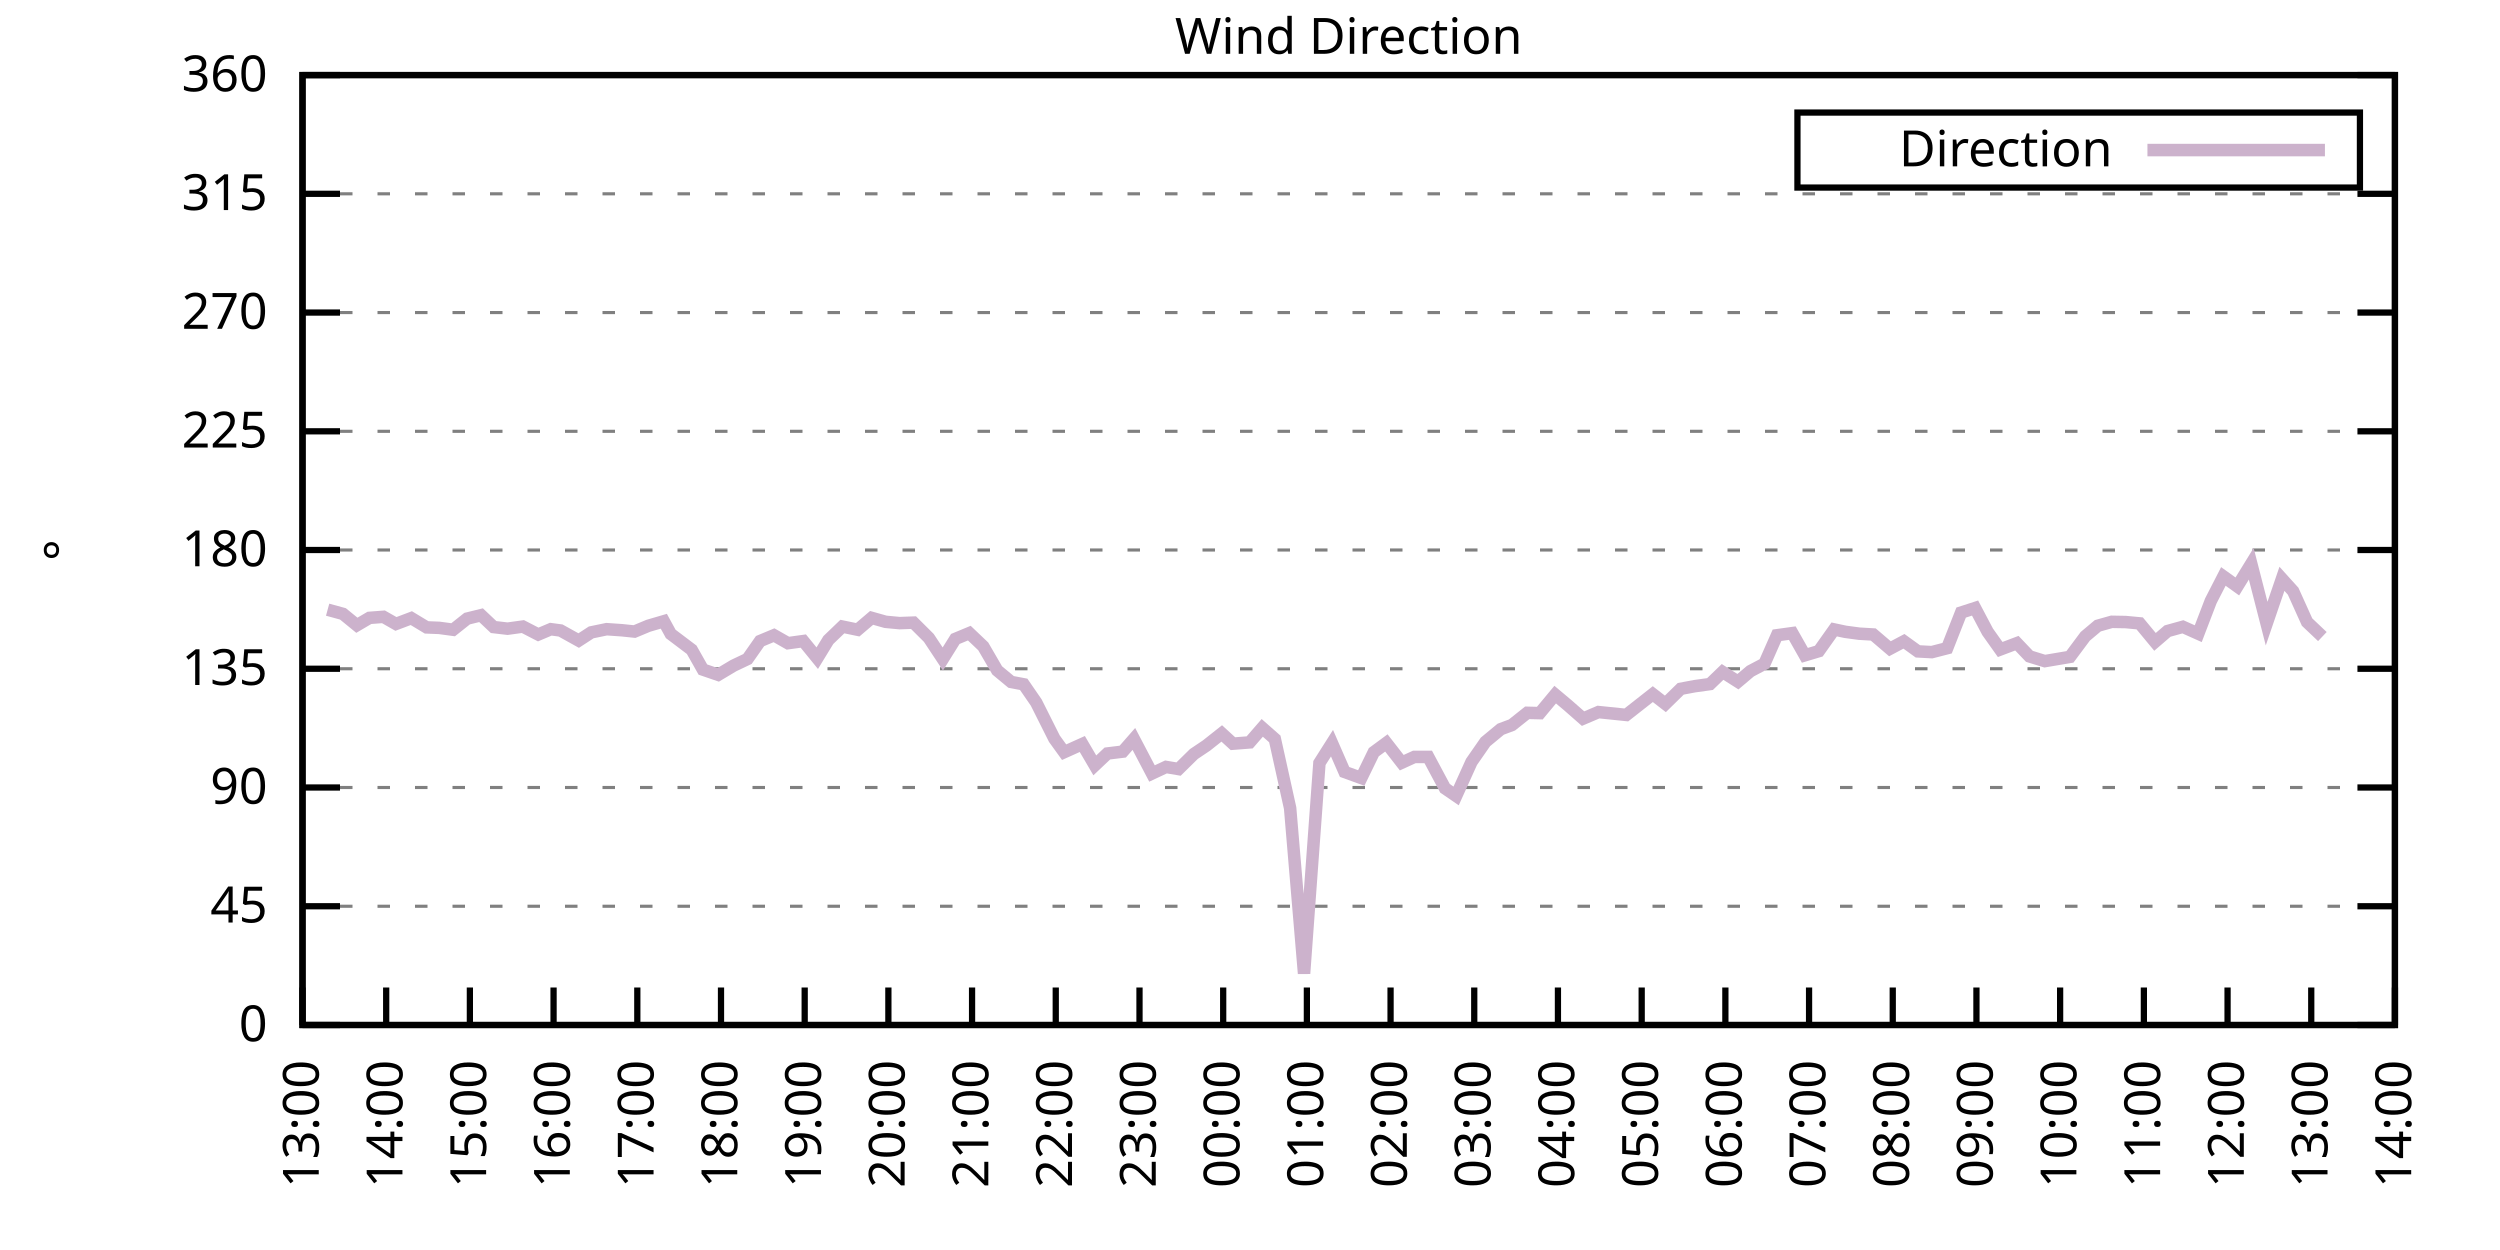
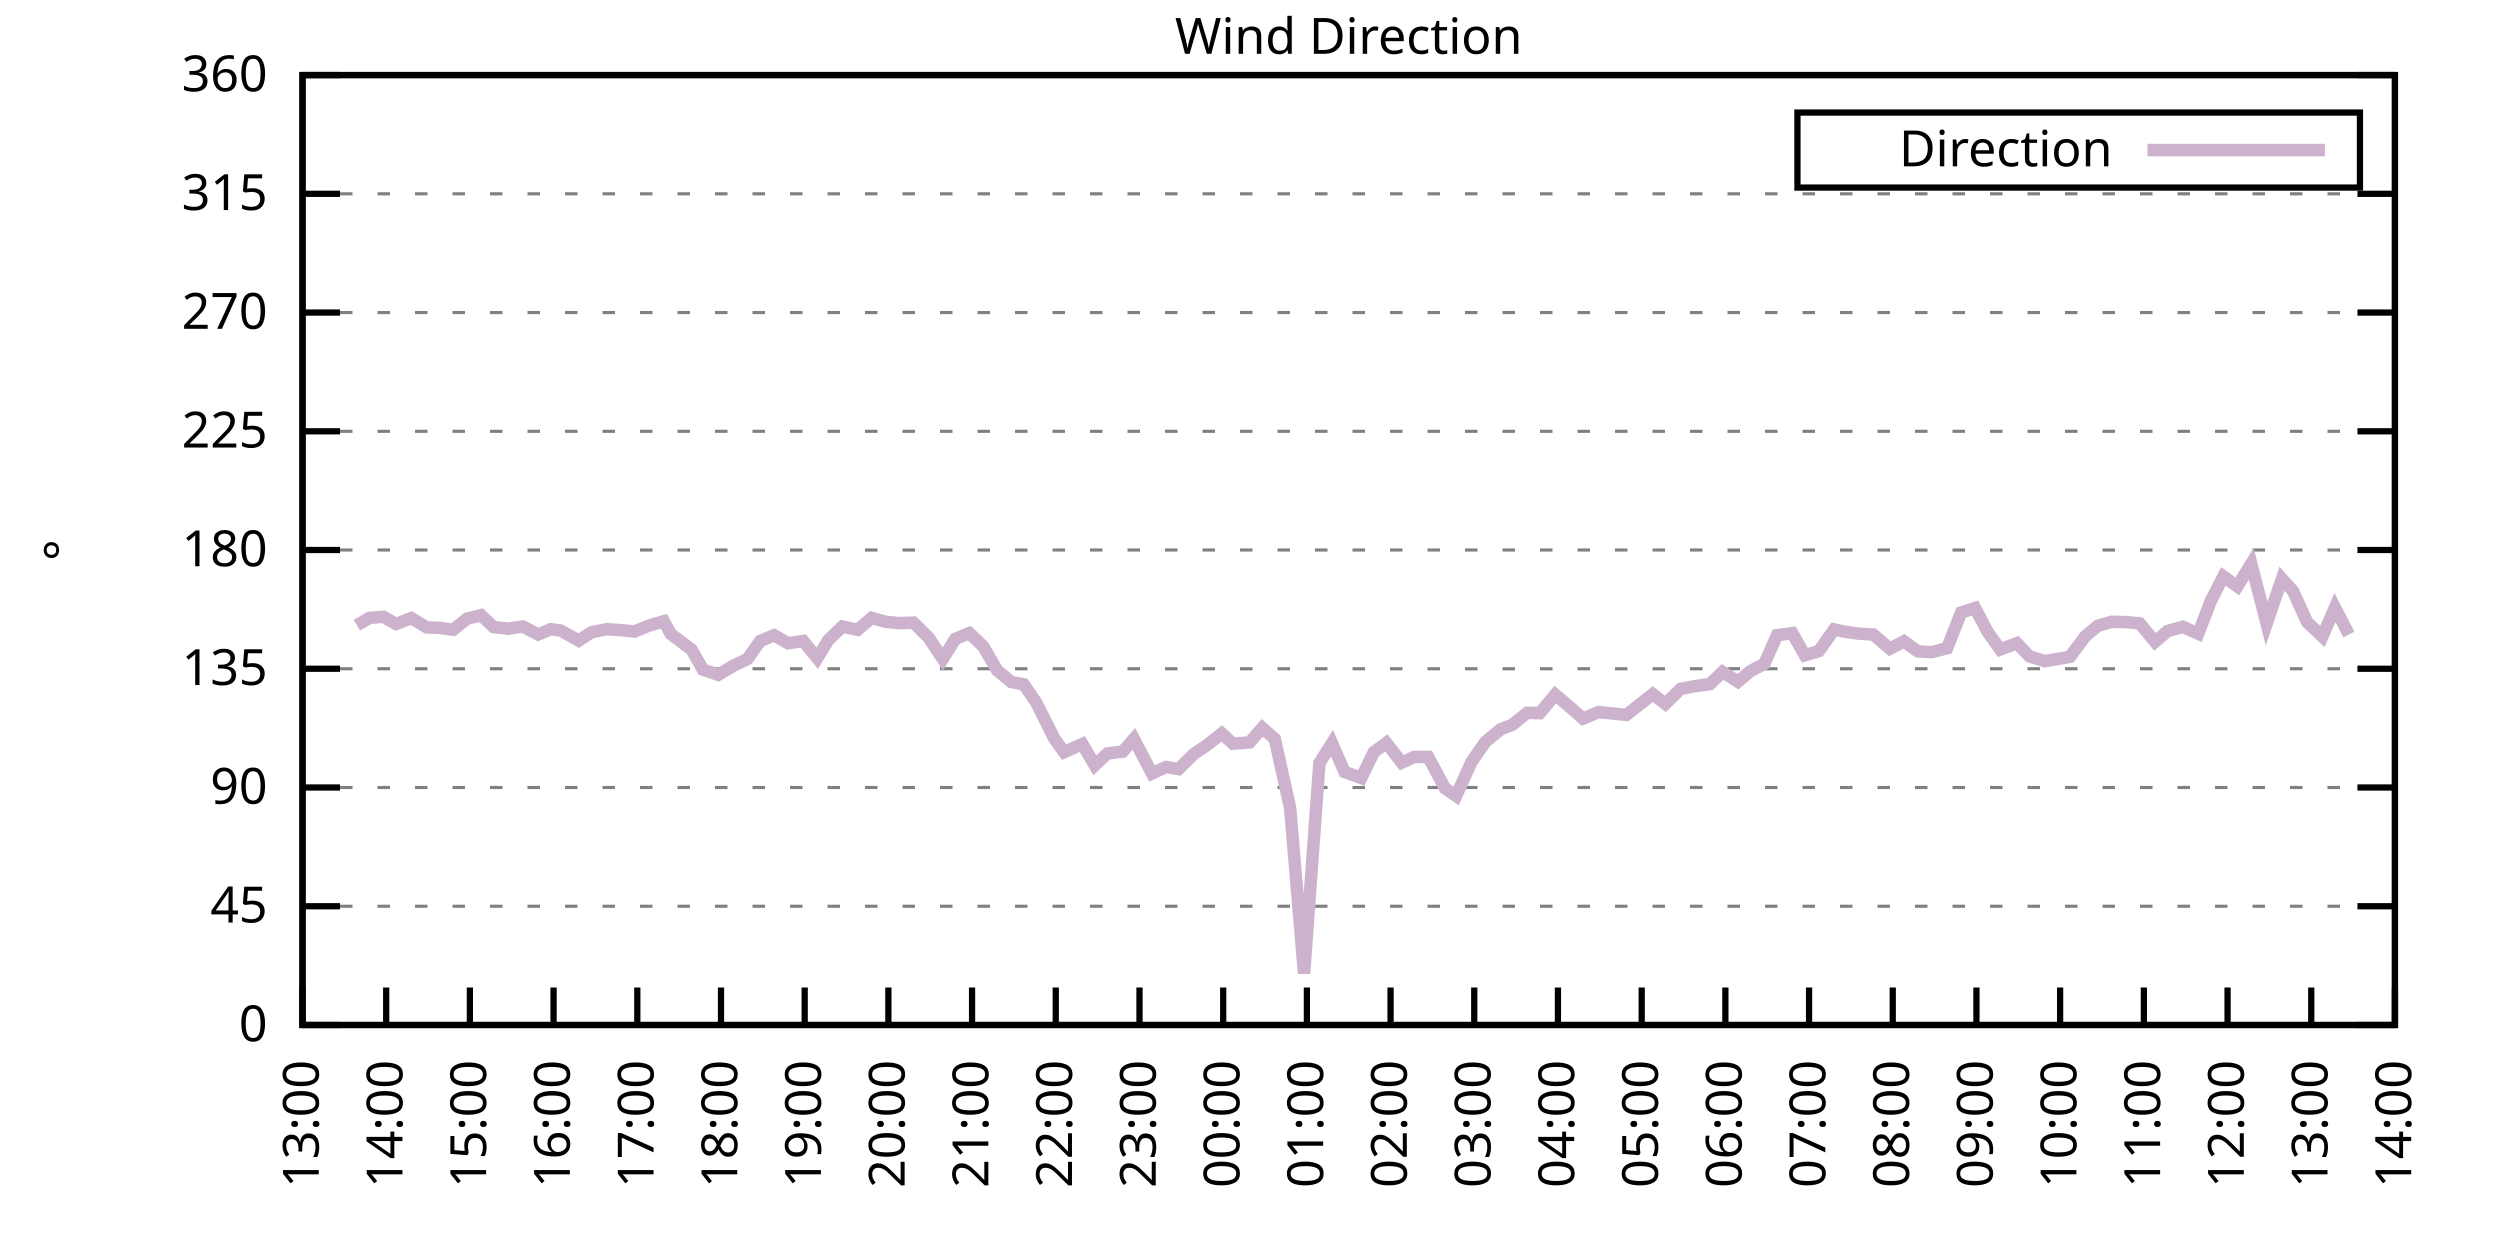
<svg xmlns="http://www.w3.org/2000/svg" xmlns:xlink="http://www.w3.org/1999/xlink" width="400" height="200" viewBox="0 0 400 200">
  <g id="gnuplot_canvas">
    <rect x="0" y="0" width="400" height="200" fill="none" />
    <defs>
      <circle id="gpDot" r="0.5" stroke-width="0.5" stroke="currentColor" />
      <path id="gpPt0" stroke-width="0.333" stroke="currentColor" d="M-1,0 h2 M0,-1 v2" />
      <path id="gpPt1" stroke-width="0.333" stroke="currentColor" d="M-1,-1 L1,1 M1,-1 L-1,1" />
      <path id="gpPt2" stroke-width="0.333" stroke="currentColor" d="M-1,0 L1,0 M0,-1 L0,1 M-1,-1 L1,1 M-1,1 L1,-1" />
      <rect id="gpPt3" stroke-width="0.333" stroke="currentColor" x="-1" y="-1" width="2" height="2" />
      <rect id="gpPt4" stroke-width="0.333" stroke="currentColor" fill="currentColor" x="-1" y="-1" width="2" height="2" />
      <circle id="gpPt5" stroke-width="0.333" stroke="currentColor" cx="0" cy="0" r="1" />
      <use xlink:href="#gpPt5" id="gpPt6" fill="currentColor" stroke="none" />
      <path id="gpPt7" stroke-width="0.333" stroke="currentColor" d="M0,-1.33 L-1.33,0.67 L1.33,0.67 z" />
      <use xlink:href="#gpPt7" id="gpPt8" fill="currentColor" stroke="none" />
      <use xlink:href="#gpPt7" id="gpPt9" stroke="currentColor" transform="rotate(180)" />
      <use xlink:href="#gpPt9" id="gpPt10" fill="currentColor" stroke="none" />
      <use xlink:href="#gpPt3" id="gpPt11" stroke="currentColor" transform="rotate(45)" />
      <use xlink:href="#gpPt11" id="gpPt12" fill="currentColor" stroke="none" />
      <path id="gpPt13" stroke-width="0.333" stroke="currentColor" d="M0,1.330 L1.265,0.411 L0.782,-1.067 L-0.782,-1.076 L-1.265,0.411 z" />
      <use xlink:href="#gpPt13" id="gpPt14" fill="currentColor" stroke="none" />
      <filter id="textbox" filterUnits="objectBoundingBox" x="0" y="0" height="1" width="1">
        <feFlood flood-color="white" flood-opacity="1" result="bgnd" />
        <feComposite in="SourceGraphic" in2="bgnd" operator="atop" />
      </filter>
      <filter id="greybox" filterUnits="objectBoundingBox" x="0" y="0" height="1" width="1">
        <feFlood flood-color="lightgrey" flood-opacity="1" result="grey" />
        <feComposite in="SourceGraphic" in2="grey" operator="atop" />
      </filter>
    </defs>
    <g fill="none" color="white" stroke="currentColor" stroke-width="1.00" stroke-linecap="butt" stroke-linejoin="miter">
</g>
    <g fill="none" color="black" stroke="currentColor" stroke-width="1.00" stroke-linecap="butt" stroke-linejoin="miter">
      <g stroke="none" shape-rendering="crispEdges">
        <polygon fill="rgb(255, 255, 255)" points="48.40,164.00 383.18,164.00 383.18,12.02 48.40,12.02 " />
      </g>
    </g>
    <g fill="none" color="black" stroke="currentColor" stroke-width="1.00" stroke-linecap="butt" stroke-linejoin="miter">
</g>
    <g fill="none" color="black" stroke="black" stroke-width="0.50" stroke-linecap="butt" stroke-linejoin="miter">
</g>
    <g fill="none" color="gray" stroke="currentColor" stroke-width="0.50" stroke-linecap="butt" stroke-linejoin="miter">
      <path stroke="gray" stroke-dasharray="2,4" class="gridline" d="M48.40,164.00 L383.19,164.00  " />
    </g>
    <g fill="none" color="gray" stroke="gray" stroke-width="1.00" stroke-linecap="butt" stroke-linejoin="miter">
</g>
    <g fill="none" color="black" stroke="currentColor" stroke-width="1.00" stroke-linecap="butt" stroke-linejoin="miter">
      <path stroke="black" d="M48.40,164.00 L54.40,164.00 M383.19,164.00 L377.19,164.00  " />
      <g transform="translate(42.80,166.60)" stroke="none" fill="black" font-family="Sans" font-size="8.00" text-anchor="end">
        <text>
          <tspan font-family="Sans"> 0</tspan>
        </text>
      </g>
    </g>
    <g fill="none" color="black" stroke="currentColor" stroke-width="1.00" stroke-linecap="butt" stroke-linejoin="miter">
</g>
    <g fill="none" color="black" stroke="black" stroke-width="0.50" stroke-linecap="butt" stroke-linejoin="miter">
</g>
    <g fill="none" color="gray" stroke="currentColor" stroke-width="0.50" stroke-linecap="butt" stroke-linejoin="miter">
      <path stroke="gray" stroke-dasharray="2,4" class="gridline" d="M48.40,145.00 L383.19,145.00  " />
    </g>
    <g fill="none" color="gray" stroke="gray" stroke-width="1.00" stroke-linecap="butt" stroke-linejoin="miter">
</g>
    <g fill="none" color="black" stroke="currentColor" stroke-width="1.00" stroke-linecap="butt" stroke-linejoin="miter">
      <path stroke="black" d="M48.40,145.00 L54.40,145.00 M383.19,145.00 L377.19,145.00  " />
      <g transform="translate(42.80,147.60)" stroke="none" fill="black" font-family="Sans" font-size="8.00" text-anchor="end">
        <text>
          <tspan font-family="Sans"> 45</tspan>
        </text>
      </g>
    </g>
    <g fill="none" color="black" stroke="currentColor" stroke-width="1.00" stroke-linecap="butt" stroke-linejoin="miter">
</g>
    <g fill="none" color="black" stroke="black" stroke-width="0.50" stroke-linecap="butt" stroke-linejoin="miter">
</g>
    <g fill="none" color="gray" stroke="currentColor" stroke-width="0.50" stroke-linecap="butt" stroke-linejoin="miter">
      <path stroke="gray" stroke-dasharray="2,4" class="gridline" d="M48.40,126.00 L383.19,126.00  " />
    </g>
    <g fill="none" color="gray" stroke="gray" stroke-width="1.00" stroke-linecap="butt" stroke-linejoin="miter">
</g>
    <g fill="none" color="black" stroke="currentColor" stroke-width="1.00" stroke-linecap="butt" stroke-linejoin="miter">
      <path stroke="black" d="M48.40,126.00 L54.40,126.00 M383.19,126.00 L377.19,126.00  " />
      <g transform="translate(42.80,128.60)" stroke="none" fill="black" font-family="Sans" font-size="8.00" text-anchor="end">
        <text>
          <tspan font-family="Sans"> 90</tspan>
        </text>
      </g>
    </g>
    <g fill="none" color="black" stroke="currentColor" stroke-width="1.00" stroke-linecap="butt" stroke-linejoin="miter">
</g>
    <g fill="none" color="black" stroke="black" stroke-width="0.50" stroke-linecap="butt" stroke-linejoin="miter">
</g>
    <g fill="none" color="gray" stroke="currentColor" stroke-width="0.50" stroke-linecap="butt" stroke-linejoin="miter">
      <path stroke="gray" stroke-dasharray="2,4" class="gridline" d="M48.40,107.00 L383.19,107.00  " />
    </g>
    <g fill="none" color="gray" stroke="gray" stroke-width="1.00" stroke-linecap="butt" stroke-linejoin="miter">
</g>
    <g fill="none" color="black" stroke="currentColor" stroke-width="1.00" stroke-linecap="butt" stroke-linejoin="miter">
      <path stroke="black" d="M48.40,107.00 L54.40,107.00 M383.19,107.00 L377.19,107.00  " />
      <g transform="translate(42.80,109.60)" stroke="none" fill="black" font-family="Sans" font-size="8.00" text-anchor="end">
        <text>
          <tspan font-family="Sans"> 135</tspan>
        </text>
      </g>
    </g>
    <g fill="none" color="black" stroke="currentColor" stroke-width="1.00" stroke-linecap="butt" stroke-linejoin="miter">
</g>
    <g fill="none" color="black" stroke="black" stroke-width="0.50" stroke-linecap="butt" stroke-linejoin="miter">
</g>
    <g fill="none" color="gray" stroke="currentColor" stroke-width="0.50" stroke-linecap="butt" stroke-linejoin="miter">
      <path stroke="gray" stroke-dasharray="2,4" class="gridline" d="M48.40,88.00 L383.19,88.00  " />
    </g>
    <g fill="none" color="gray" stroke="gray" stroke-width="1.00" stroke-linecap="butt" stroke-linejoin="miter">
</g>
    <g fill="none" color="black" stroke="currentColor" stroke-width="1.00" stroke-linecap="butt" stroke-linejoin="miter">
      <path stroke="black" d="M48.40,88.00 L54.40,88.00 M383.19,88.00 L377.19,88.00  " />
      <g transform="translate(42.80,90.60)" stroke="none" fill="black" font-family="Sans" font-size="8.00" text-anchor="end">
        <text>
          <tspan font-family="Sans"> 180</tspan>
        </text>
      </g>
    </g>
    <g fill="none" color="black" stroke="currentColor" stroke-width="1.00" stroke-linecap="butt" stroke-linejoin="miter">
</g>
    <g fill="none" color="black" stroke="black" stroke-width="0.50" stroke-linecap="butt" stroke-linejoin="miter">
</g>
    <g fill="none" color="gray" stroke="currentColor" stroke-width="0.50" stroke-linecap="butt" stroke-linejoin="miter">
      <path stroke="gray" stroke-dasharray="2,4" class="gridline" d="M48.40,69.01 L383.19,69.01  " />
    </g>
    <g fill="none" color="gray" stroke="gray" stroke-width="1.00" stroke-linecap="butt" stroke-linejoin="miter">
</g>
    <g fill="none" color="black" stroke="currentColor" stroke-width="1.00" stroke-linecap="butt" stroke-linejoin="miter">
      <path stroke="black" d="M48.40,69.01 L54.40,69.01 M383.19,69.01 L377.19,69.01  " />
      <g transform="translate(42.80,71.61)" stroke="none" fill="black" font-family="Sans" font-size="8.00" text-anchor="end">
        <text>
          <tspan font-family="Sans"> 225</tspan>
        </text>
      </g>
    </g>
    <g fill="none" color="black" stroke="currentColor" stroke-width="1.00" stroke-linecap="butt" stroke-linejoin="miter">
</g>
    <g fill="none" color="black" stroke="black" stroke-width="0.50" stroke-linecap="butt" stroke-linejoin="miter">
</g>
    <g fill="none" color="gray" stroke="currentColor" stroke-width="0.50" stroke-linecap="butt" stroke-linejoin="miter">
      <path stroke="gray" stroke-dasharray="2,4" class="gridline" d="M48.40,50.01 L383.19,50.01  " />
    </g>
    <g fill="none" color="gray" stroke="gray" stroke-width="1.00" stroke-linecap="butt" stroke-linejoin="miter">
</g>
    <g fill="none" color="black" stroke="currentColor" stroke-width="1.00" stroke-linecap="butt" stroke-linejoin="miter">
      <path stroke="black" d="M48.40,50.01 L54.40,50.01 M383.19,50.01 L377.19,50.01  " />
      <g transform="translate(42.80,52.61)" stroke="none" fill="black" font-family="Sans" font-size="8.00" text-anchor="end">
        <text>
          <tspan font-family="Sans"> 270</tspan>
        </text>
      </g>
    </g>
    <g fill="none" color="black" stroke="currentColor" stroke-width="1.00" stroke-linecap="butt" stroke-linejoin="miter">
</g>
    <g fill="none" color="black" stroke="black" stroke-width="0.50" stroke-linecap="butt" stroke-linejoin="miter">
</g>
    <g fill="none" color="gray" stroke="currentColor" stroke-width="0.50" stroke-linecap="butt" stroke-linejoin="miter">
      <path stroke="gray" stroke-dasharray="2,4" class="gridline" d="M48.40,31.01 L383.19,31.01  " />
    </g>
    <g fill="none" color="gray" stroke="gray" stroke-width="1.00" stroke-linecap="butt" stroke-linejoin="miter">
</g>
    <g fill="none" color="black" stroke="currentColor" stroke-width="1.00" stroke-linecap="butt" stroke-linejoin="miter">
      <path stroke="black" d="M48.40,31.01 L54.40,31.01 M383.19,31.01 L377.19,31.01  " />
      <g transform="translate(42.80,33.61)" stroke="none" fill="black" font-family="Sans" font-size="8.00" text-anchor="end">
        <text>
          <tspan font-family="Sans"> 315</tspan>
        </text>
      </g>
    </g>
    <g fill="none" color="black" stroke="currentColor" stroke-width="1.00" stroke-linecap="butt" stroke-linejoin="miter">
</g>
    <g fill="none" color="black" stroke="black" stroke-width="0.50" stroke-linecap="butt" stroke-linejoin="miter">
</g>
    <g fill="none" color="gray" stroke="currentColor" stroke-width="0.50" stroke-linecap="butt" stroke-linejoin="miter">
      <path stroke="gray" stroke-dasharray="2,4" class="gridline" d="M48.40,12.01 L383.19,12.01  " />
    </g>
    <g fill="none" color="gray" stroke="gray" stroke-width="1.00" stroke-linecap="butt" stroke-linejoin="miter">
</g>
    <g fill="none" color="black" stroke="currentColor" stroke-width="1.00" stroke-linecap="butt" stroke-linejoin="miter">
      <path stroke="black" d="M48.40,12.01 L54.40,12.01 M383.19,12.01 L377.19,12.01  " />
      <g transform="translate(42.80,14.61)" stroke="none" fill="black" font-family="Sans" font-size="8.00" text-anchor="end">
        <text>
          <tspan font-family="Sans"> 360</tspan>
        </text>
      </g>
    </g>
    <g fill="none" color="black" stroke="currentColor" stroke-width="1.00" stroke-linecap="butt" stroke-linejoin="miter">
      <path stroke="black" d="M48.40,164.00 L48.40,158.00  " />
      <g transform="translate(51.00,169.60) rotate(270.00)" stroke="none" fill="black" font-family="Sans" font-size="8.00" text-anchor="end">
        <text>
          <tspan font-family="Sans">13:00</tspan>
        </text>
      </g>
    </g>
    <g fill="none" color="black" stroke="currentColor" stroke-width="1.00" stroke-linecap="butt" stroke-linejoin="miter">
      <path stroke="black" d="M61.79,164.00 L61.79,158.00  " />
      <g transform="translate(64.39,169.60) rotate(270.00)" stroke="none" fill="black" font-family="Sans" font-size="8.00" text-anchor="end">
        <text>
          <tspan font-family="Sans">14:00</tspan>
        </text>
      </g>
    </g>
    <g fill="none" color="black" stroke="currentColor" stroke-width="1.00" stroke-linecap="butt" stroke-linejoin="miter">
      <path stroke="black" d="M75.18,164.00 L75.18,158.00  " />
      <g transform="translate(77.78,169.60) rotate(270.00)" stroke="none" fill="black" font-family="Sans" font-size="8.00" text-anchor="end">
        <text>
          <tspan font-family="Sans">15:00</tspan>
        </text>
      </g>
    </g>
    <g fill="none" color="black" stroke="currentColor" stroke-width="1.00" stroke-linecap="butt" stroke-linejoin="miter">
      <path stroke="black" d="M88.57,164.00 L88.57,158.00  " />
      <g transform="translate(91.17,169.60) rotate(270.00)" stroke="none" fill="black" font-family="Sans" font-size="8.00" text-anchor="end">
        <text>
          <tspan font-family="Sans">16:00</tspan>
        </text>
      </g>
    </g>
    <g fill="none" color="black" stroke="currentColor" stroke-width="1.00" stroke-linecap="butt" stroke-linejoin="miter">
      <path stroke="black" d="M101.97,164.00 L101.97,158.00  " />
      <g transform="translate(104.57,169.60) rotate(270.00)" stroke="none" fill="black" font-family="Sans" font-size="8.00" text-anchor="end">
        <text>
          <tspan font-family="Sans">17:00</tspan>
        </text>
      </g>
    </g>
    <g fill="none" color="black" stroke="currentColor" stroke-width="1.00" stroke-linecap="butt" stroke-linejoin="miter">
      <path stroke="black" d="M115.36,164.00 L115.36,158.00  " />
      <g transform="translate(117.96,169.60) rotate(270.00)" stroke="none" fill="black" font-family="Sans" font-size="8.00" text-anchor="end">
        <text>
          <tspan font-family="Sans">18:00</tspan>
        </text>
      </g>
    </g>
    <g fill="none" color="black" stroke="currentColor" stroke-width="1.00" stroke-linecap="butt" stroke-linejoin="miter">
      <path stroke="black" d="M128.75,164.00 L128.75,158.00  " />
      <g transform="translate(131.35,169.60) rotate(270.00)" stroke="none" fill="black" font-family="Sans" font-size="8.00" text-anchor="end">
        <text>
          <tspan font-family="Sans">19:00</tspan>
        </text>
      </g>
    </g>
    <g fill="none" color="black" stroke="currentColor" stroke-width="1.00" stroke-linecap="butt" stroke-linejoin="miter">
      <path stroke="black" d="M142.14,164.00 L142.14,158.00  " />
      <g transform="translate(144.74,169.60) rotate(270.00)" stroke="none" fill="black" font-family="Sans" font-size="8.00" text-anchor="end">
        <text>
          <tspan font-family="Sans">20:00</tspan>
        </text>
      </g>
    </g>
    <g fill="none" color="black" stroke="currentColor" stroke-width="1.00" stroke-linecap="butt" stroke-linejoin="miter">
      <path stroke="black" d="M155.53,164.00 L155.53,158.00  " />
      <g transform="translate(158.13,169.60) rotate(270.00)" stroke="none" fill="black" font-family="Sans" font-size="8.00" text-anchor="end">
        <text>
          <tspan font-family="Sans">21:00</tspan>
        </text>
      </g>
    </g>
    <g fill="none" color="black" stroke="currentColor" stroke-width="1.00" stroke-linecap="butt" stroke-linejoin="miter">
      <path stroke="black" d="M168.92,164.00 L168.92,158.00  " />
      <g transform="translate(171.52,169.60) rotate(270.00)" stroke="none" fill="black" font-family="Sans" font-size="8.00" text-anchor="end">
        <text>
          <tspan font-family="Sans">22:00</tspan>
        </text>
      </g>
    </g>
    <g fill="none" color="black" stroke="currentColor" stroke-width="1.00" stroke-linecap="butt" stroke-linejoin="miter">
      <path stroke="black" d="M182.32,164.00 L182.32,158.00  " />
      <g transform="translate(184.92,169.60) rotate(270.00)" stroke="none" fill="black" font-family="Sans" font-size="8.00" text-anchor="end">
        <text>
          <tspan font-family="Sans">23:00</tspan>
        </text>
      </g>
    </g>
    <g fill="none" color="black" stroke="currentColor" stroke-width="1.00" stroke-linecap="butt" stroke-linejoin="miter">
      <path stroke="black" d="M195.71,164.00 L195.71,158.00  " />
      <g transform="translate(198.31,169.60) rotate(270.00)" stroke="none" fill="black" font-family="Sans" font-size="8.00" text-anchor="end">
        <text>
          <tspan font-family="Sans">00:00</tspan>
        </text>
      </g>
    </g>
    <g fill="none" color="black" stroke="currentColor" stroke-width="1.00" stroke-linecap="butt" stroke-linejoin="miter">
      <path stroke="black" d="M209.10,164.00 L209.10,158.00  " />
      <g transform="translate(211.70,169.60) rotate(270.00)" stroke="none" fill="black" font-family="Sans" font-size="8.00" text-anchor="end">
        <text>
          <tspan font-family="Sans">01:00</tspan>
        </text>
      </g>
    </g>
    <g fill="none" color="black" stroke="currentColor" stroke-width="1.00" stroke-linecap="butt" stroke-linejoin="miter">
      <path stroke="black" d="M222.49,164.00 L222.49,158.00  " />
      <g transform="translate(225.09,169.60) rotate(270.00)" stroke="none" fill="black" font-family="Sans" font-size="8.00" text-anchor="end">
        <text>
          <tspan font-family="Sans">02:00</tspan>
        </text>
      </g>
    </g>
    <g fill="none" color="black" stroke="currentColor" stroke-width="1.00" stroke-linecap="butt" stroke-linejoin="miter">
      <path stroke="black" d="M235.88,164.00 L235.88,158.00  " />
      <g transform="translate(238.48,169.60) rotate(270.00)" stroke="none" fill="black" font-family="Sans" font-size="8.00" text-anchor="end">
        <text>
          <tspan font-family="Sans">03:00</tspan>
        </text>
      </g>
    </g>
    <g fill="none" color="black" stroke="currentColor" stroke-width="1.00" stroke-linecap="butt" stroke-linejoin="miter">
      <path stroke="black" d="M249.27,164.00 L249.27,158.00  " />
      <g transform="translate(251.87,169.60) rotate(270.00)" stroke="none" fill="black" font-family="Sans" font-size="8.00" text-anchor="end">
        <text>
          <tspan font-family="Sans">04:00</tspan>
        </text>
      </g>
    </g>
    <g fill="none" color="black" stroke="currentColor" stroke-width="1.00" stroke-linecap="butt" stroke-linejoin="miter">
      <path stroke="black" d="M262.67,164.00 L262.67,158.00  " />
      <g transform="translate(265.27,169.60) rotate(270.00)" stroke="none" fill="black" font-family="Sans" font-size="8.00" text-anchor="end">
        <text>
          <tspan font-family="Sans">05:00</tspan>
        </text>
      </g>
    </g>
    <g fill="none" color="black" stroke="currentColor" stroke-width="1.00" stroke-linecap="butt" stroke-linejoin="miter">
      <path stroke="black" d="M276.06,164.00 L276.06,158.00  " />
      <g transform="translate(278.66,169.60) rotate(270.00)" stroke="none" fill="black" font-family="Sans" font-size="8.00" text-anchor="end">
        <text>
          <tspan font-family="Sans">06:00</tspan>
        </text>
      </g>
    </g>
    <g fill="none" color="black" stroke="currentColor" stroke-width="1.00" stroke-linecap="butt" stroke-linejoin="miter">
      <path stroke="black" d="M289.45,164.00 L289.45,158.00  " />
      <g transform="translate(292.05,169.60) rotate(270.00)" stroke="none" fill="black" font-family="Sans" font-size="8.00" text-anchor="end">
        <text>
          <tspan font-family="Sans">07:00</tspan>
        </text>
      </g>
    </g>
    <g fill="none" color="black" stroke="currentColor" stroke-width="1.00" stroke-linecap="butt" stroke-linejoin="miter">
      <path stroke="black" d="M302.84,164.00 L302.84,158.00  " />
      <g transform="translate(305.44,169.60) rotate(270.00)" stroke="none" fill="black" font-family="Sans" font-size="8.00" text-anchor="end">
        <text>
          <tspan font-family="Sans">08:00</tspan>
        </text>
      </g>
    </g>
    <g fill="none" color="black" stroke="currentColor" stroke-width="1.00" stroke-linecap="butt" stroke-linejoin="miter">
      <path stroke="black" d="M316.23,164.00 L316.23,158.00  " />
      <g transform="translate(318.83,169.60) rotate(270.00)" stroke="none" fill="black" font-family="Sans" font-size="8.00" text-anchor="end">
        <text>
          <tspan font-family="Sans">09:00</tspan>
        </text>
      </g>
    </g>
    <g fill="none" color="black" stroke="currentColor" stroke-width="1.00" stroke-linecap="butt" stroke-linejoin="miter">
      <path stroke="black" d="M329.62,164.00 L329.62,158.00  " />
      <g transform="translate(332.22,169.60) rotate(270.00)" stroke="none" fill="black" font-family="Sans" font-size="8.00" text-anchor="end">
        <text>
          <tspan font-family="Sans">10:00</tspan>
        </text>
      </g>
    </g>
    <g fill="none" color="black" stroke="currentColor" stroke-width="1.00" stroke-linecap="butt" stroke-linejoin="miter">
      <path stroke="black" d="M343.02,164.00 L343.02,158.00  " />
      <g transform="translate(345.62,169.60) rotate(270.00)" stroke="none" fill="black" font-family="Sans" font-size="8.00" text-anchor="end">
        <text>
          <tspan font-family="Sans">11:00</tspan>
        </text>
      </g>
    </g>
    <g fill="none" color="black" stroke="currentColor" stroke-width="1.00" stroke-linecap="butt" stroke-linejoin="miter">
      <path stroke="black" d="M356.41,164.00 L356.41,158.00  " />
      <g transform="translate(359.01,169.60) rotate(270.00)" stroke="none" fill="black" font-family="Sans" font-size="8.00" text-anchor="end">
        <text>
          <tspan font-family="Sans">12:00</tspan>
        </text>
      </g>
    </g>
    <g fill="none" color="black" stroke="currentColor" stroke-width="1.00" stroke-linecap="butt" stroke-linejoin="miter">
      <path stroke="black" d="M369.80,164.00 L369.80,158.00  " />
      <g transform="translate(372.40,169.60) rotate(270.00)" stroke="none" fill="black" font-family="Sans" font-size="8.00" text-anchor="end">
        <text>
          <tspan font-family="Sans">13:00</tspan>
        </text>
      </g>
    </g>
    <g fill="none" color="black" stroke="currentColor" stroke-width="1.00" stroke-linecap="butt" stroke-linejoin="miter">
      <path stroke="black" d="M383.19,164.00 L383.19,158.00  " />
      <g transform="translate(385.79,169.60) rotate(270.00)" stroke="none" fill="black" font-family="Sans" font-size="8.00" text-anchor="end">
        <text>
          <tspan font-family="Sans">14:00</tspan>
        </text>
      </g>
    </g>
    <g fill="none" color="black" stroke="currentColor" stroke-width="1.00" stroke-linecap="butt" stroke-linejoin="miter">
</g>
    <g fill="none" color="black" stroke="currentColor" stroke-width="1.00" stroke-linecap="butt" stroke-linejoin="miter">
      <path stroke="black" d="M48.40,12.01 L48.40,164.00 L383.19,164.00 L383.19,12.01 L48.40,12.01 Z  " />
    </g>
    <g fill="none" color="black" stroke="currentColor" stroke-width="1.00" stroke-linecap="butt" stroke-linejoin="miter">
</g>
    <g fill="none" color="black" stroke="currentColor" stroke-width="1.00" stroke-linecap="butt" stroke-linejoin="miter">
      <path stroke="black" d="M287.59,30.01 L287.59,18.01 L377.59,18.01 L377.59,30.01 L287.59,30.01 Z  " />
    </g>
    <g id="Wind_direction_plot_1">
      <g fill="none" color="white" stroke="black" stroke-width="2.00" stroke-linecap="butt" stroke-linejoin="miter">
</g>
      <g fill="none" color="black" stroke="currentColor" stroke-width="2.00" stroke-linecap="butt" stroke-linejoin="miter">
        <g transform="translate(337.99,26.61)" stroke="none" fill="black" font-family="Sans" font-size="8.00" text-anchor="end">
          <text>
            <tspan font-family="Sans">Direction</tspan>
          </text>
        </g>
      </g>
      <g fill="none" color="black" stroke="currentColor" stroke-width="2.00" stroke-linecap="butt" stroke-linejoin="miter">
-         <path stroke="rgb(204, 178, 204)" d="M343.59,24.01 L371.99,24.01 M52.42,97.55 L54.87,98.22 L57.10,100.04 L59.11,98.86 L61.35,98.69 L63.35,99.83   L65.81,98.90 L68.26,100.38 L70.27,100.46 L72.50,100.76 L74.74,98.98 L76.97,98.43 L78.98,100.33 L81.21,100.59   L83.66,100.25 L86.12,101.52 L88.13,100.67 L89.69,100.88 L92.59,102.49 L94.60,101.18 L97.06,100.67 L99.51,100.84   L101.52,101.05 L103.75,100.12 L106.21,99.40 L107.32,101.43 L110.67,103.96 L112.46,107.13 L114.91,107.97 L117.37,106.50   L119.60,105.44 L121.61,102.57 L123.84,101.64 L126.07,102.91 L128.53,102.57 L130.76,105.31 L132.54,102.40 L134.78,100.25   L137.23,100.76 L139.46,98.86 L141.69,99.49 L143.93,99.70 L146.16,99.62 L148.61,102.06 L150.85,105.44 L152.85,102.23   L155.09,101.30 L157.32,103.42 L159.55,107.26 L161.78,109.11 L163.79,109.49 L165.80,112.41 L168.70,118.19 L170.26,120.35   L173.17,119.04 L175.17,122.46 L177.18,120.56 L179.64,120.26 L181.42,118.23 L184.32,123.76 L186.56,122.71 L188.57,123.05   L191.02,120.64 L193.03,119.29 L195.48,117.35 L197.27,118.99 L199.95,118.78 L201.96,116.46 L203.97,118.23 L206.42,129.30   L208.65,155.77 L211.11,122.08 L213.12,118.91 L215.13,123.51 L217.80,124.48 L219.81,120.35 L221.82,118.87 L224.28,122.03   L226.29,121.11 L228.52,121.11 L231.20,126.13 L232.98,127.35 L235.44,121.91 L237.67,118.70 L240.12,116.67 L241.91,116.00   L244.36,114.05 L246.37,114.10 L248.83,111.14 L250.84,112.83 L253.29,114.98 L255.75,113.93 L260.21,114.39 L264.45,111.06   L266.46,112.62 L268.92,110.21 L271.15,109.79 L273.60,109.45 L275.61,107.51 L278.07,109.07 L280.07,107.38 L282.31,106.20   L284.32,101.64 L286.77,101.30 L288.78,104.85 L291.01,104.18 L293.47,100.71 L295.25,101.09 L297.48,101.39 L299.72,101.52   L302.39,103.80 L304.63,102.61 L306.86,104.22 L309.09,104.34 L311.54,103.71 L313.78,98.01 L316.01,97.29 L318.02,101.09   L320.03,103.92 L322.70,102.91 L324.71,105.02 L327.17,105.78 L331.19,105.10 L333.64,101.81 L335.65,100.12 L337.88,99.49   L340.11,99.53 L342.35,99.74 L344.80,102.70 L346.81,100.97 L349.26,100.29 L351.72,101.39 L353.73,96.15 L355.74,92.23   L357.97,93.83 L360.20,90.20 L362.66,99.78 L365.11,92.61 L366.90,94.59 L369.13,99.53 L371.58,101.85  " />
+         <path stroke="rgb(204, 178, 204)" d="M343.59,24.01 L371.99,24.01 M57.10,100.04 L59.11,98.86 L61.35,98.69 L63.35,99.83 L65.81,98.90 L68.26,100.38   L70.27,100.46 L72.50,100.76 L74.74,98.98 L76.97,98.43 L78.98,100.33 L81.21,100.59 L83.66,100.25 L86.12,101.52   L88.13,100.67 L89.69,100.88 L92.59,102.49 L94.60,101.18 L97.06,100.67 L99.51,100.84 L101.52,101.05 L103.75,100.12   L106.21,99.40 L107.32,101.43 L110.67,103.96 L112.46,107.13 L114.91,107.97 L117.37,106.50 L119.60,105.44 L121.61,102.57   L123.84,101.64 L126.07,102.91 L128.53,102.57 L130.76,105.31 L132.54,102.40 L134.78,100.25 L137.23,100.76 L139.46,98.86   L141.69,99.49 L143.93,99.70 L146.16,99.62 L148.61,102.06 L150.85,105.44 L152.85,102.23 L155.09,101.30 L157.32,103.42   L159.55,107.26 L161.78,109.11 L163.79,109.49 L165.80,112.41 L168.70,118.19 L170.26,120.35 L173.17,119.04 L175.17,122.46   L177.18,120.56 L179.64,120.26 L181.42,118.23 L184.32,123.76 L186.56,122.71 L188.57,123.05 L191.02,120.64 L193.03,119.29   L195.48,117.35 L197.27,118.99 L199.95,118.78 L201.96,116.46 L203.97,118.23 L206.42,129.30 L208.65,155.77 L211.11,122.08   L213.12,118.91 L215.13,123.51 L217.80,124.48 L219.81,120.35 L221.82,118.87 L224.28,122.03 L226.29,121.11 L228.52,121.11   L231.20,126.13 L232.98,127.35 L235.44,121.91 L237.67,118.70 L240.12,116.67 L241.91,116.00 L244.36,114.05 L246.37,114.10   L248.83,111.14 L250.84,112.83 L253.29,114.98 L255.75,113.93 L260.21,114.39 L264.45,111.06 L266.46,112.62 L268.92,110.21   L271.15,109.79 L273.60,109.45 L275.61,107.51 L278.07,109.07 L280.07,107.38 L282.31,106.20 L284.32,101.64 L286.77,101.30   L288.78,104.85 L291.01,104.18 L293.47,100.71 L295.25,101.09 L297.48,101.39 L299.72,101.52 L302.39,103.80 L304.63,102.61   L306.86,104.22 L309.09,104.34 L311.54,103.71 L313.78,98.01 L316.01,97.29 L318.02,101.09 L320.03,103.92 L322.70,102.91   L324.71,105.02 L327.17,105.78 L331.19,105.10 L333.64,101.81 L335.65,100.12 L337.88,99.49 L340.11,99.53 L342.35,99.74   L344.80,102.70 L346.81,100.97 L349.26,100.29 L351.72,101.39 L353.73,96.15 L355.74,92.23 L357.97,93.83 L360.20,90.20   L362.66,99.78 L365.11,92.61 L366.90,94.59 L369.13,99.53 L371.58,101.85 L373.59,97.21 L375.82,101.52  " />
      </g>
    </g>
    <g fill="none" color="black" stroke="currentColor" stroke-width="2.00" stroke-linecap="butt" stroke-linejoin="miter">
</g>
    <g fill="none" color="black" stroke="black" stroke-width="1.00" stroke-linecap="butt" stroke-linejoin="miter">
</g>
    <g fill="none" color="black" stroke="currentColor" stroke-width="1.00" stroke-linecap="butt" stroke-linejoin="miter">
      <path stroke="black" d="M48.40,12.01 L48.40,164.00 L383.19,164.00 L383.19,12.01 L48.40,12.01 Z  " />
      <g transform="translate(12.80,88.01) rotate(270.00)" stroke="none" fill="black" font-family="Sans" font-size="8.00" text-anchor="middle">
        <text>
          <tspan font-family="Sans">°</tspan>
        </text>
      </g>
    </g>
    <g fill="none" color="black" stroke="currentColor" stroke-width="1.00" stroke-linecap="butt" stroke-linejoin="miter">
</g>
    <g fill="none" color="black" stroke="currentColor" stroke-width="1.00" stroke-linecap="butt" stroke-linejoin="miter">
      <g transform="translate(215.79,8.61)" stroke="none" fill="black" font-family="Sans" font-size="8.00" text-anchor="middle">
        <text>
          <tspan font-family="Sans">Wind Direction</tspan>
        </text>
      </g>
    </g>
    <g fill="none" color="black" stroke="currentColor" stroke-width="1.00" stroke-linecap="butt" stroke-linejoin="miter">
</g>
  </g>
</svg>
